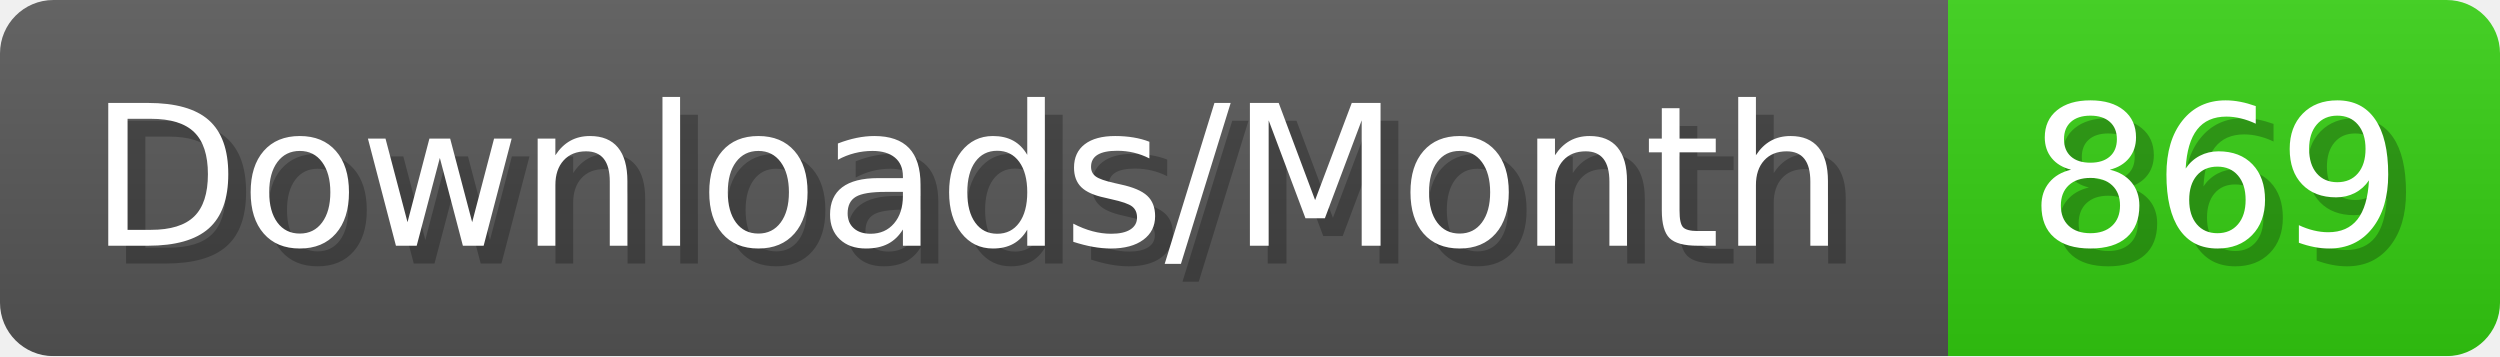
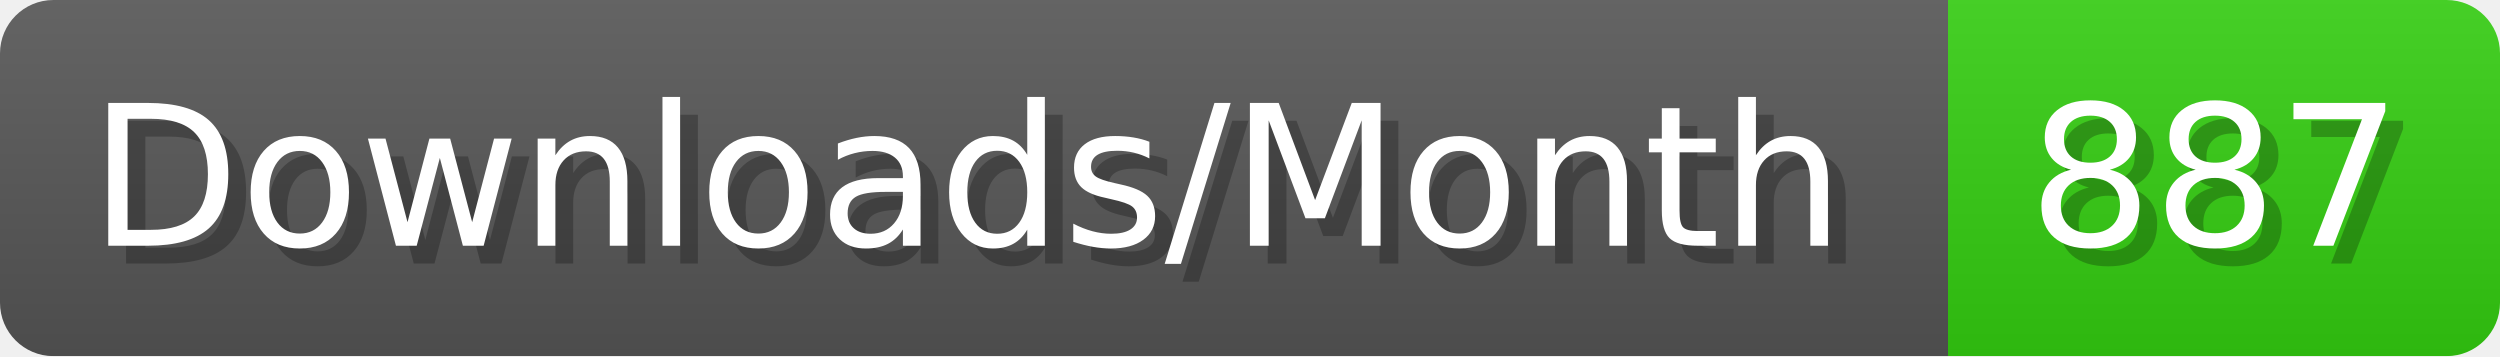
- <svg xmlns="http://www.w3.org/2000/svg" width="140.4" height="20" viewBox="0 0 1404 200" role="img" aria-label="Downloads/Month: 869">
+ <svg xmlns="http://www.w3.org/2000/svg" width="140.4" height="20" viewBox="0 0 1404 200" role="img" aria-label="Downloads/Month: 887">
  <linearGradient id="YlXUI" x2="0" y2="100%">
    <stop offset="0" stop-opacity=".1" stop-color="#EEE" />
    <stop offset="1" stop-opacity=".1" />
  </linearGradient>
  <mask id="JHhop">
    <rect width="1404" height="200" rx="30" fill="#FFF" />
  </mask>
  <g mask="url(#JHhop)">
    <rect width="1094" height="200" fill="#555" />
    <rect width="310" height="200" fill="#3C1" x="1094" />
    <rect width="1404" height="200" fill="url(#YlXUI)" />
  </g>
  <g aria-hidden="true" fill="#fff" text-anchor="start" font-family="Verdana,DejaVu Sans,sans-serif" font-size="110">
    <text x="60" y="148" textLength="994" fill="#000" opacity="0.25">Downloads/Month</text>
    <text x="50" y="138" textLength="994">Downloads/Month</text>
-     <text x="1149" y="148" textLength="210" fill="#000" opacity="0.25">869</text>
-     <text x="1139" y="138" textLength="210">869</text>
+     <text x="1149" y="148" textLength="210" fill="#000" opacity="0.25">887</text>
+     <text x="1139" y="138" textLength="210">887</text>
  </g>
</svg>
